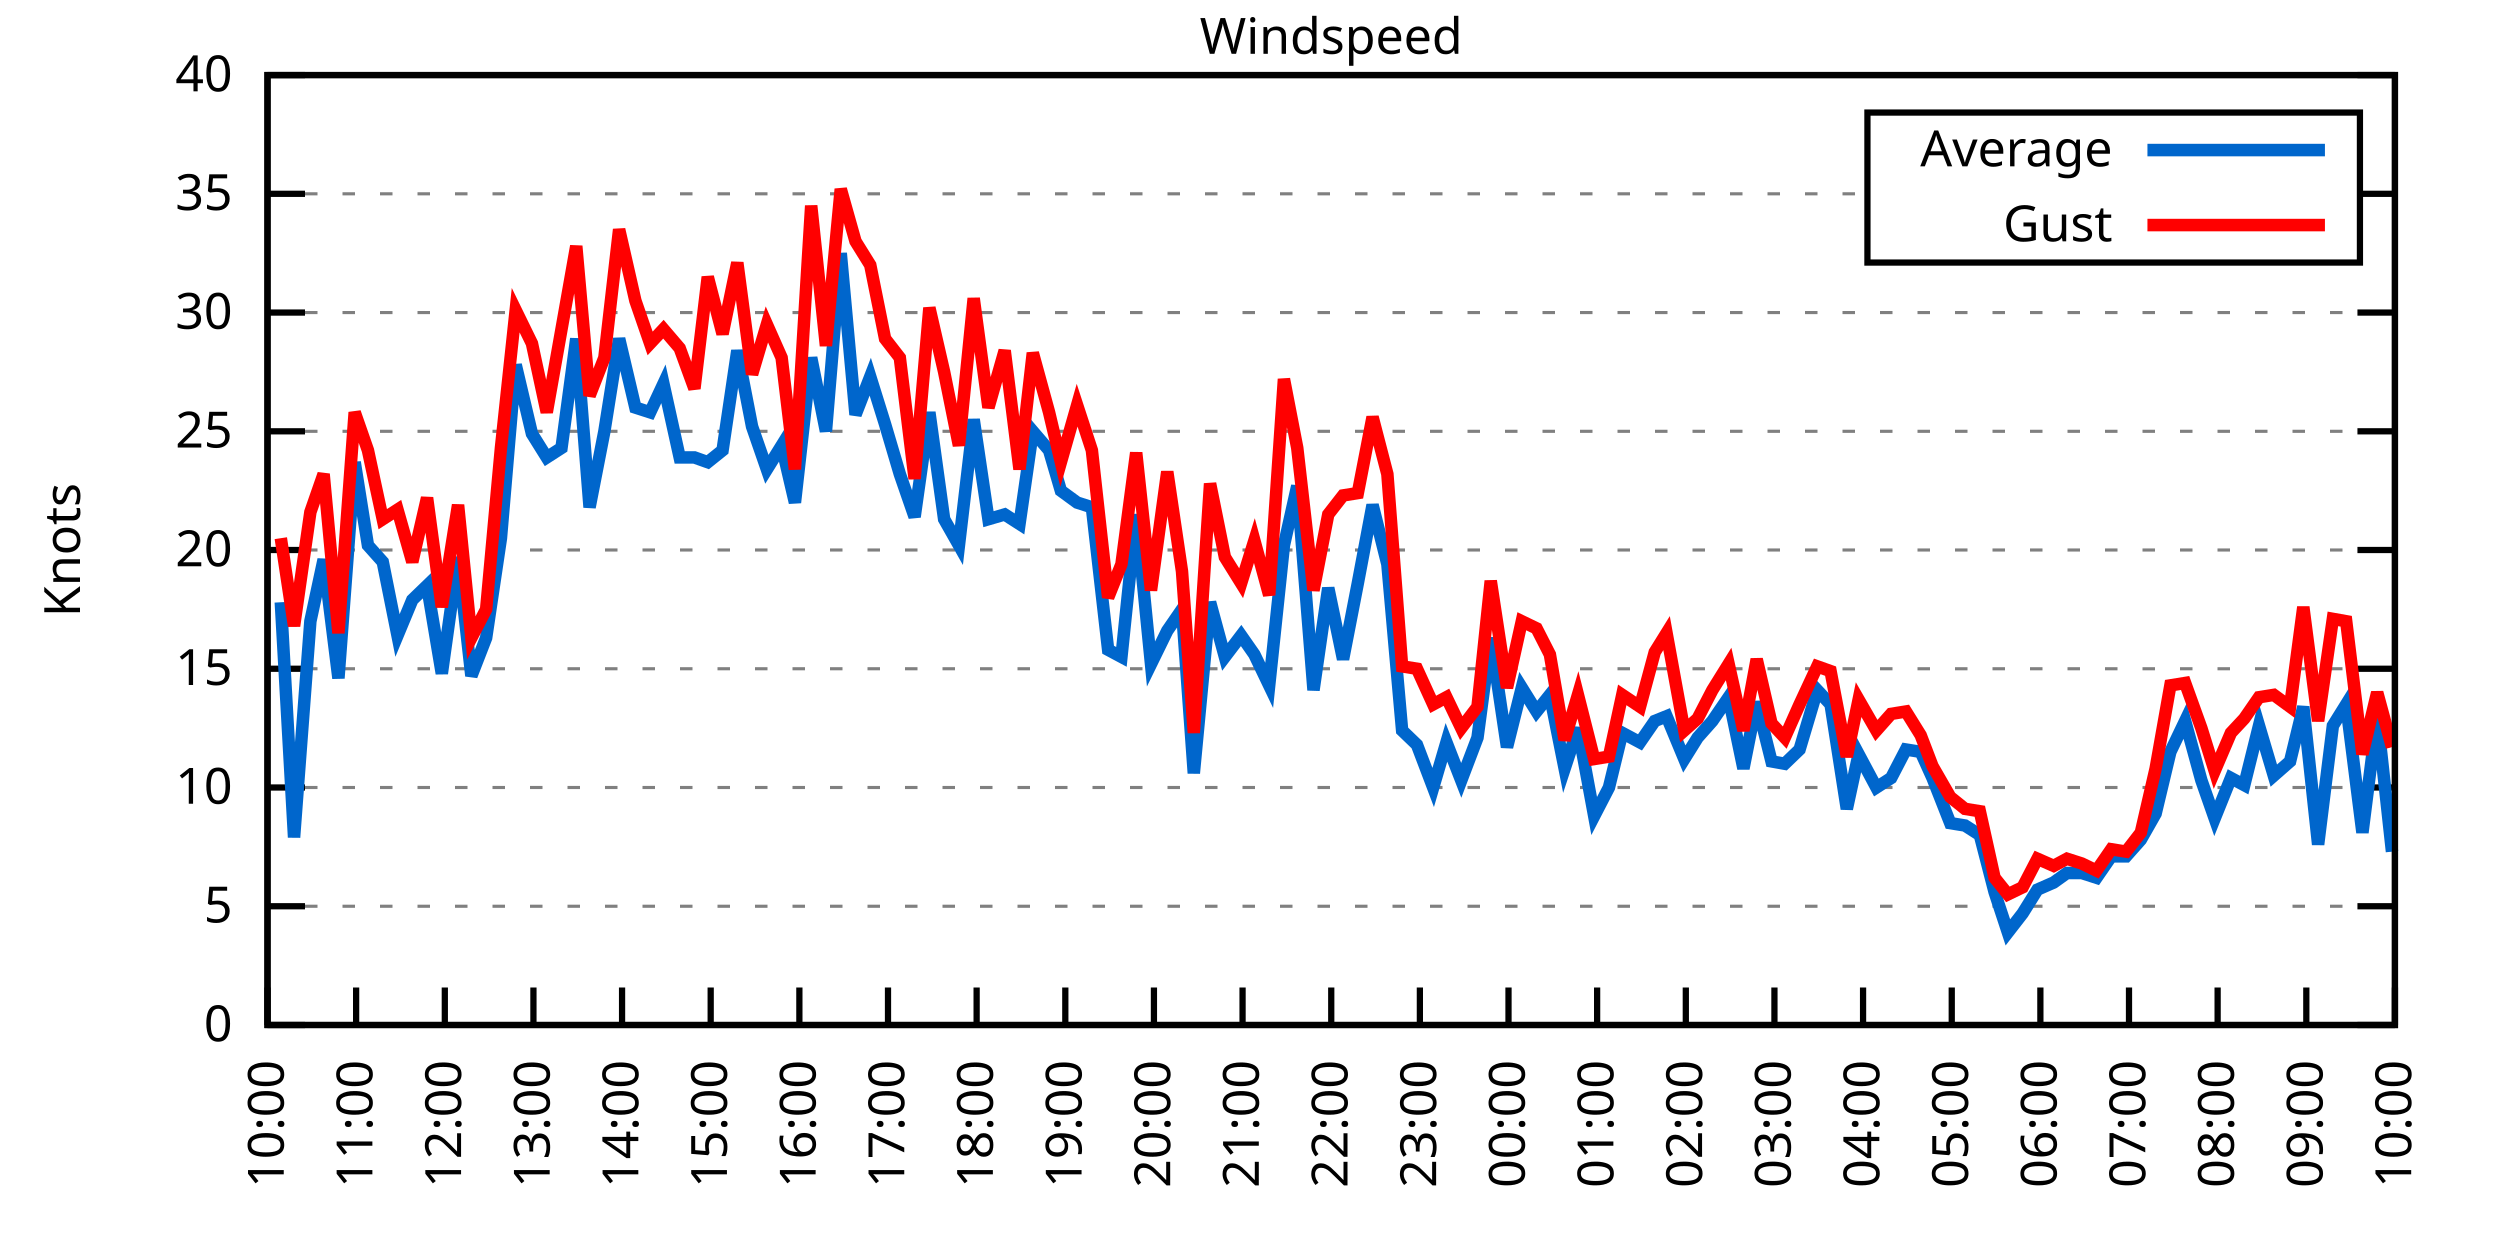
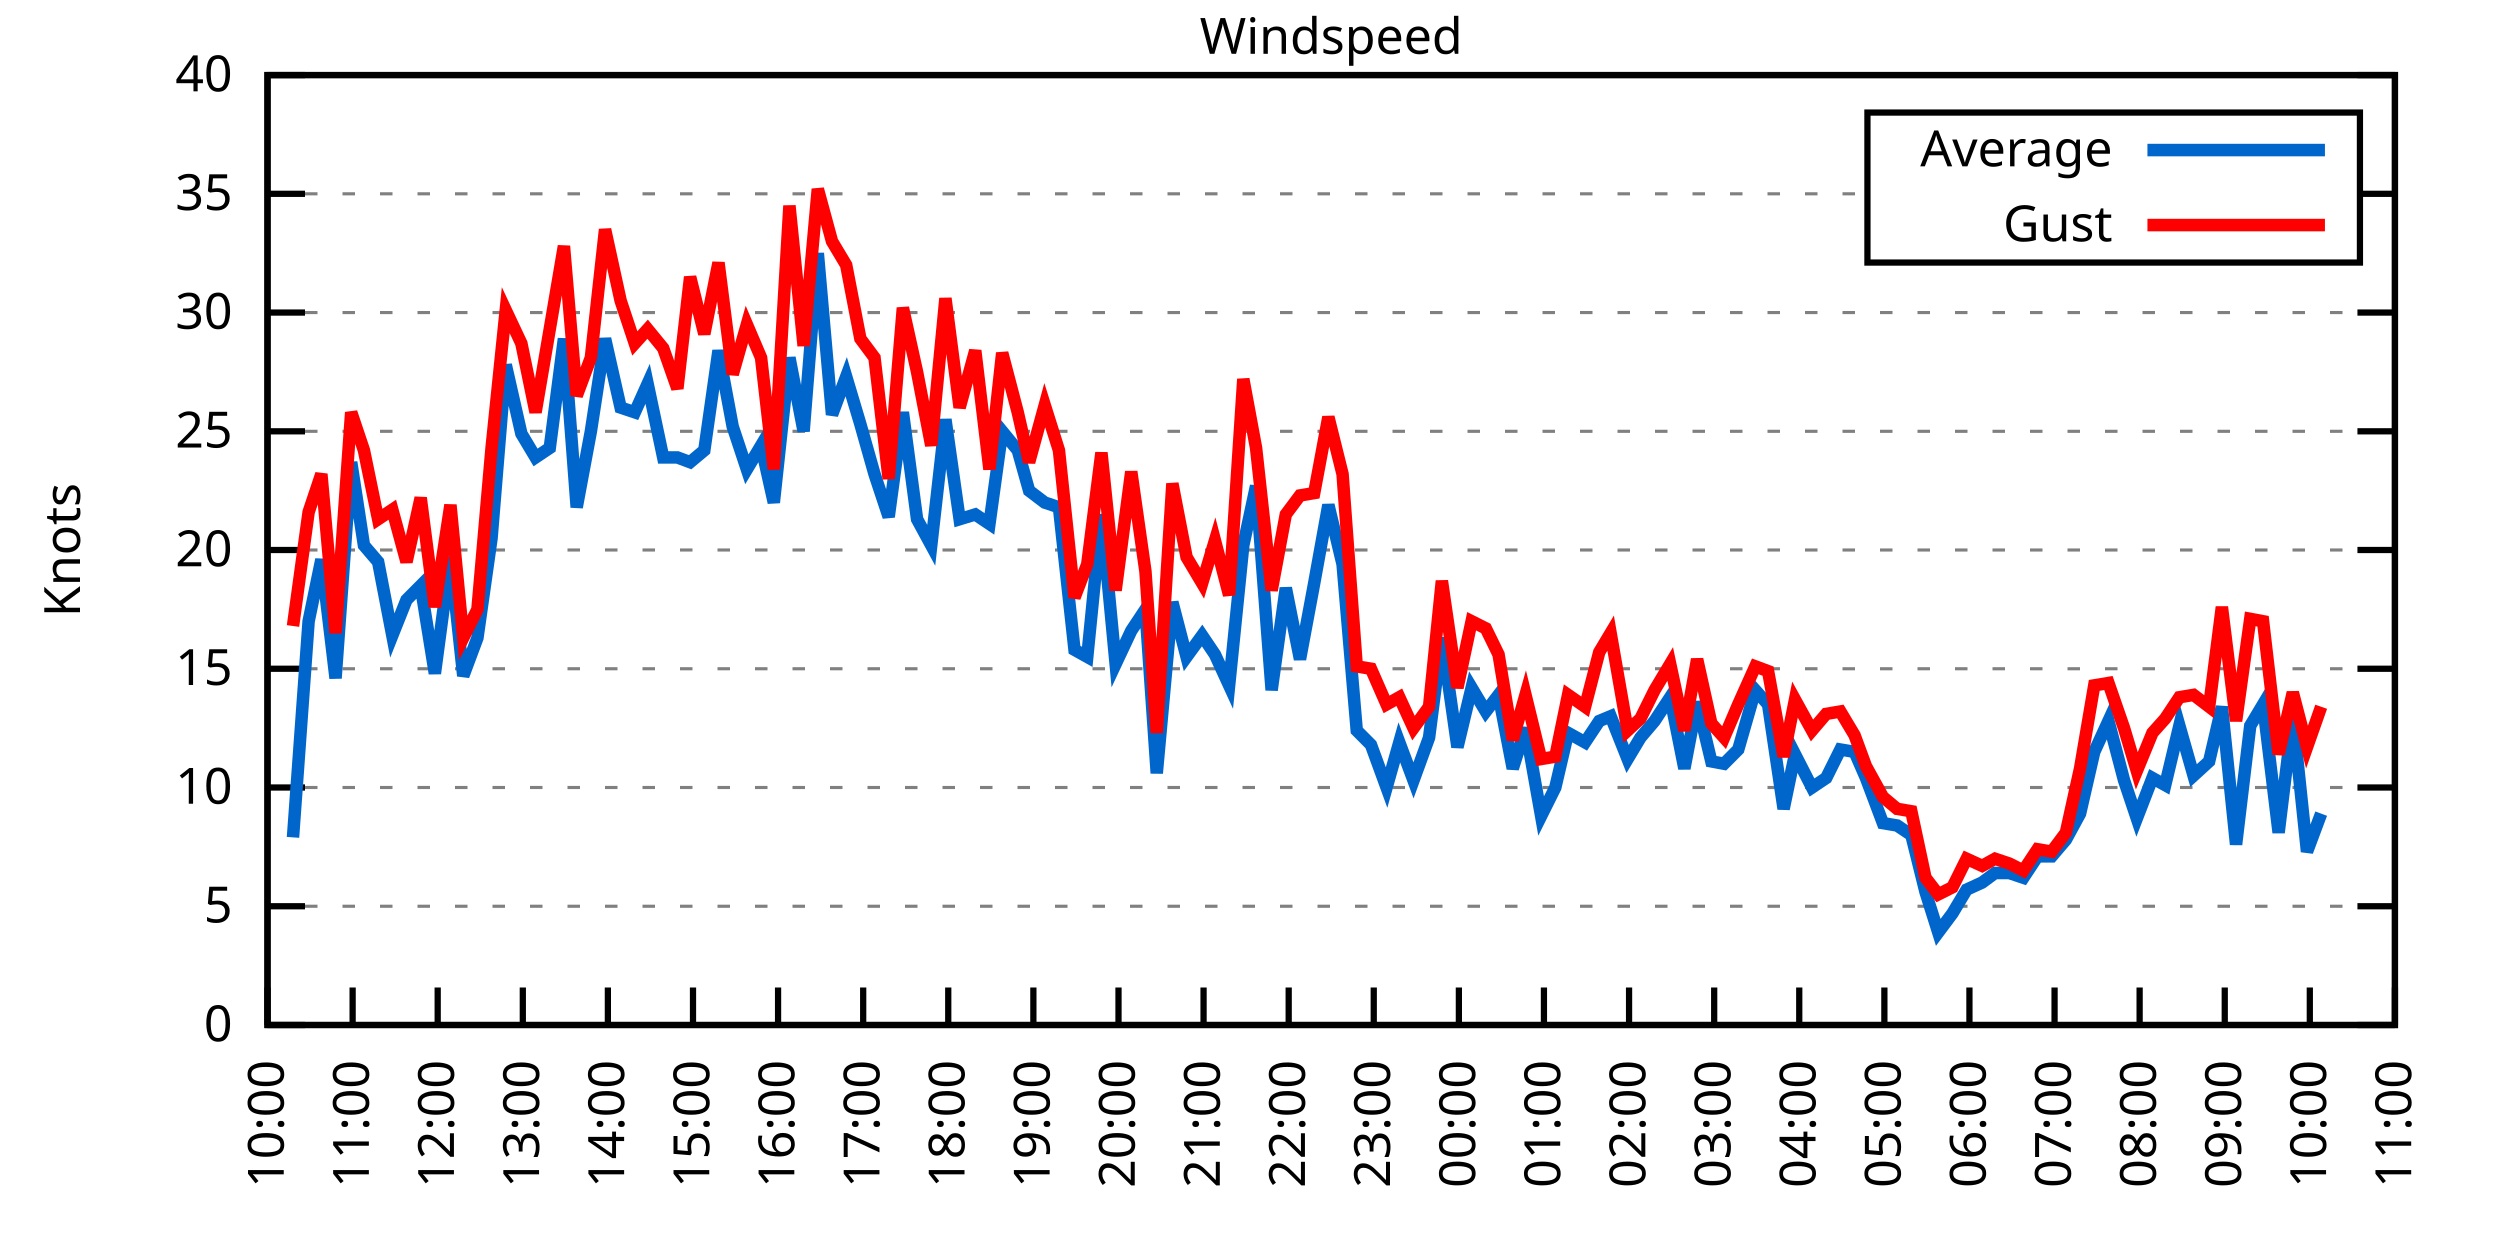
<svg xmlns="http://www.w3.org/2000/svg" xmlns:xlink="http://www.w3.org/1999/xlink" width="400" height="200" viewBox="0 0 400 200">
  <g id="gnuplot_canvas">
    <rect x="0" y="0" width="400" height="200" fill="none" />
    <defs>
      <circle id="gpDot" r="0.5" stroke-width="0.5" stroke="currentColor" />
      <path id="gpPt0" stroke-width="0.333" stroke="currentColor" d="M-1,0 h2 M0,-1 v2" />
      <path id="gpPt1" stroke-width="0.333" stroke="currentColor" d="M-1,-1 L1,1 M1,-1 L-1,1" />
      <path id="gpPt2" stroke-width="0.333" stroke="currentColor" d="M-1,0 L1,0 M0,-1 L0,1 M-1,-1 L1,1 M-1,1 L1,-1" />
      <rect id="gpPt3" stroke-width="0.333" stroke="currentColor" x="-1" y="-1" width="2" height="2" />
      <rect id="gpPt4" stroke-width="0.333" stroke="currentColor" fill="currentColor" x="-1" y="-1" width="2" height="2" />
      <circle id="gpPt5" stroke-width="0.333" stroke="currentColor" cx="0" cy="0" r="1" />
      <use xlink:href="#gpPt5" id="gpPt6" fill="currentColor" stroke="none" />
      <path id="gpPt7" stroke-width="0.333" stroke="currentColor" d="M0,-1.33 L-1.33,0.67 L1.33,0.67 z" />
      <use xlink:href="#gpPt7" id="gpPt8" fill="currentColor" stroke="none" />
      <use xlink:href="#gpPt7" id="gpPt9" stroke="currentColor" transform="rotate(180)" />
      <use xlink:href="#gpPt9" id="gpPt10" fill="currentColor" stroke="none" />
      <use xlink:href="#gpPt3" id="gpPt11" stroke="currentColor" transform="rotate(45)" />
      <use xlink:href="#gpPt11" id="gpPt12" fill="currentColor" stroke="none" />
      <path id="gpPt13" stroke-width="0.333" stroke="currentColor" d="M0,1.330 L1.265,0.411 L0.782,-1.067 L-0.782,-1.076 L-1.265,0.411 z" />
      <use xlink:href="#gpPt13" id="gpPt14" fill="currentColor" stroke="none" />
      <filter id="textbox" filterUnits="objectBoundingBox" x="0" y="0" height="1" width="1">
        <feFlood flood-color="white" flood-opacity="1" result="bgnd" />
        <feComposite in="SourceGraphic" in2="bgnd" operator="atop" />
      </filter>
      <filter id="greybox" filterUnits="objectBoundingBox" x="0" y="0" height="1" width="1">
        <feFlood flood-color="lightgrey" flood-opacity="1" result="grey" />
        <feComposite in="SourceGraphic" in2="grey" operator="atop" />
      </filter>
    </defs>
    <g fill="none" color="white" stroke="currentColor" stroke-width="1.00" stroke-linecap="butt" stroke-linejoin="miter">
</g>
    <g fill="none" color="black" stroke="currentColor" stroke-width="1.00" stroke-linecap="butt" stroke-linejoin="miter">
      <g stroke="none" shape-rendering="crispEdges">
        <polygon fill="rgb(255, 255, 255)" points="42.80,164.00 383.18,164.00 383.18,12.02 42.80,12.02 " />
      </g>
    </g>
    <g fill="none" color="black" stroke="currentColor" stroke-width="1.00" stroke-linecap="butt" stroke-linejoin="miter">
</g>
    <g fill="none" color="black" stroke="black" stroke-width="0.50" stroke-linecap="butt" stroke-linejoin="miter">
</g>
    <g fill="none" color="gray" stroke="currentColor" stroke-width="0.50" stroke-linecap="butt" stroke-linejoin="miter">
      <path stroke="gray" stroke-dasharray="2,4" class="gridline" d="M42.80,164.00 L383.19,164.00  " />
    </g>
    <g fill="none" color="gray" stroke="gray" stroke-width="1.00" stroke-linecap="butt" stroke-linejoin="miter">
</g>
    <g fill="none" color="black" stroke="currentColor" stroke-width="1.00" stroke-linecap="butt" stroke-linejoin="miter">
      <path stroke="black" d="M42.80,164.00 L48.80,164.00 M383.19,164.00 L377.19,164.00  " />
      <g transform="translate(37.20,166.60)" stroke="none" fill="black" font-family="Sans" font-size="8.00" text-anchor="end">
        <text>
          <tspan font-family="Sans"> 0</tspan>
        </text>
      </g>
    </g>
    <g fill="none" color="black" stroke="currentColor" stroke-width="1.00" stroke-linecap="butt" stroke-linejoin="miter">
</g>
    <g fill="none" color="black" stroke="black" stroke-width="0.50" stroke-linecap="butt" stroke-linejoin="miter">
</g>
    <g fill="none" color="gray" stroke="currentColor" stroke-width="0.50" stroke-linecap="butt" stroke-linejoin="miter">
      <path stroke="gray" stroke-dasharray="2,4" class="gridline" d="M42.80,145.00 L383.19,145.00  " />
    </g>
    <g fill="none" color="gray" stroke="gray" stroke-width="1.00" stroke-linecap="butt" stroke-linejoin="miter">
</g>
    <g fill="none" color="black" stroke="currentColor" stroke-width="1.00" stroke-linecap="butt" stroke-linejoin="miter">
      <path stroke="black" d="M42.80,145.00 L48.80,145.00 M383.19,145.00 L377.19,145.00  " />
      <g transform="translate(37.20,147.60)" stroke="none" fill="black" font-family="Sans" font-size="8.00" text-anchor="end">
        <text>
          <tspan font-family="Sans"> 5</tspan>
        </text>
      </g>
    </g>
    <g fill="none" color="black" stroke="currentColor" stroke-width="1.00" stroke-linecap="butt" stroke-linejoin="miter">
</g>
    <g fill="none" color="black" stroke="black" stroke-width="0.50" stroke-linecap="butt" stroke-linejoin="miter">
</g>
    <g fill="none" color="gray" stroke="currentColor" stroke-width="0.50" stroke-linecap="butt" stroke-linejoin="miter">
      <path stroke="gray" stroke-dasharray="2,4" class="gridline" d="M42.80,126.00 L383.19,126.00  " />
    </g>
    <g fill="none" color="gray" stroke="gray" stroke-width="1.00" stroke-linecap="butt" stroke-linejoin="miter">
</g>
    <g fill="none" color="black" stroke="currentColor" stroke-width="1.00" stroke-linecap="butt" stroke-linejoin="miter">
      <path stroke="black" d="M42.80,126.00 L48.80,126.00 M383.19,126.00 L377.19,126.00  " />
      <g transform="translate(37.20,128.60)" stroke="none" fill="black" font-family="Sans" font-size="8.00" text-anchor="end">
        <text>
          <tspan font-family="Sans"> 10</tspan>
        </text>
      </g>
    </g>
    <g fill="none" color="black" stroke="currentColor" stroke-width="1.00" stroke-linecap="butt" stroke-linejoin="miter">
</g>
    <g fill="none" color="black" stroke="black" stroke-width="0.50" stroke-linecap="butt" stroke-linejoin="miter">
</g>
    <g fill="none" color="gray" stroke="currentColor" stroke-width="0.50" stroke-linecap="butt" stroke-linejoin="miter">
      <path stroke="gray" stroke-dasharray="2,4" class="gridline" d="M42.80,107.00 L383.19,107.00  " />
    </g>
    <g fill="none" color="gray" stroke="gray" stroke-width="1.00" stroke-linecap="butt" stroke-linejoin="miter">
</g>
    <g fill="none" color="black" stroke="currentColor" stroke-width="1.00" stroke-linecap="butt" stroke-linejoin="miter">
      <path stroke="black" d="M42.80,107.00 L48.80,107.00 M383.19,107.00 L377.19,107.00  " />
      <g transform="translate(37.20,109.60)" stroke="none" fill="black" font-family="Sans" font-size="8.00" text-anchor="end">
        <text>
          <tspan font-family="Sans"> 15</tspan>
        </text>
      </g>
    </g>
    <g fill="none" color="black" stroke="currentColor" stroke-width="1.00" stroke-linecap="butt" stroke-linejoin="miter">
</g>
    <g fill="none" color="black" stroke="black" stroke-width="0.50" stroke-linecap="butt" stroke-linejoin="miter">
</g>
    <g fill="none" color="gray" stroke="currentColor" stroke-width="0.50" stroke-linecap="butt" stroke-linejoin="miter">
      <path stroke="gray" stroke-dasharray="2,4" class="gridline" d="M42.80,88.00 L383.19,88.00  " />
    </g>
    <g fill="none" color="gray" stroke="gray" stroke-width="1.00" stroke-linecap="butt" stroke-linejoin="miter">
</g>
    <g fill="none" color="black" stroke="currentColor" stroke-width="1.00" stroke-linecap="butt" stroke-linejoin="miter">
      <path stroke="black" d="M42.80,88.00 L48.80,88.00 M383.19,88.00 L377.19,88.00  " />
      <g transform="translate(37.20,90.60)" stroke="none" fill="black" font-family="Sans" font-size="8.00" text-anchor="end">
        <text>
          <tspan font-family="Sans"> 20</tspan>
        </text>
      </g>
    </g>
    <g fill="none" color="black" stroke="currentColor" stroke-width="1.00" stroke-linecap="butt" stroke-linejoin="miter">
</g>
    <g fill="none" color="black" stroke="black" stroke-width="0.50" stroke-linecap="butt" stroke-linejoin="miter">
</g>
    <g fill="none" color="gray" stroke="currentColor" stroke-width="0.50" stroke-linecap="butt" stroke-linejoin="miter">
      <path stroke="gray" stroke-dasharray="2,4" class="gridline" d="M42.80,69.01 L383.19,69.01  " />
    </g>
    <g fill="none" color="gray" stroke="gray" stroke-width="1.00" stroke-linecap="butt" stroke-linejoin="miter">
</g>
    <g fill="none" color="black" stroke="currentColor" stroke-width="1.00" stroke-linecap="butt" stroke-linejoin="miter">
      <path stroke="black" d="M42.80,69.01 L48.80,69.01 M383.19,69.01 L377.19,69.01  " />
      <g transform="translate(37.20,71.61)" stroke="none" fill="black" font-family="Sans" font-size="8.00" text-anchor="end">
        <text>
          <tspan font-family="Sans"> 25</tspan>
        </text>
      </g>
    </g>
    <g fill="none" color="black" stroke="currentColor" stroke-width="1.00" stroke-linecap="butt" stroke-linejoin="miter">
</g>
    <g fill="none" color="black" stroke="black" stroke-width="0.50" stroke-linecap="butt" stroke-linejoin="miter">
</g>
    <g fill="none" color="gray" stroke="currentColor" stroke-width="0.50" stroke-linecap="butt" stroke-linejoin="miter">
      <path stroke="gray" stroke-dasharray="2,4" class="gridline" d="M42.80,50.01 L383.19,50.01  " />
    </g>
    <g fill="none" color="gray" stroke="gray" stroke-width="1.00" stroke-linecap="butt" stroke-linejoin="miter">
</g>
    <g fill="none" color="black" stroke="currentColor" stroke-width="1.00" stroke-linecap="butt" stroke-linejoin="miter">
      <path stroke="black" d="M42.80,50.01 L48.80,50.01 M383.19,50.01 L377.19,50.01  " />
      <g transform="translate(37.20,52.61)" stroke="none" fill="black" font-family="Sans" font-size="8.00" text-anchor="end">
        <text>
          <tspan font-family="Sans"> 30</tspan>
        </text>
      </g>
    </g>
    <g fill="none" color="black" stroke="currentColor" stroke-width="1.00" stroke-linecap="butt" stroke-linejoin="miter">
</g>
    <g fill="none" color="black" stroke="black" stroke-width="0.50" stroke-linecap="butt" stroke-linejoin="miter">
</g>
    <g fill="none" color="gray" stroke="currentColor" stroke-width="0.50" stroke-linecap="butt" stroke-linejoin="miter">
      <path stroke="gray" stroke-dasharray="2,4" class="gridline" d="M42.80,31.01 L298.79,31.01 M377.59,31.01 L383.19,31.01  " />
    </g>
    <g fill="none" color="gray" stroke="gray" stroke-width="1.00" stroke-linecap="butt" stroke-linejoin="miter">
</g>
    <g fill="none" color="black" stroke="currentColor" stroke-width="1.00" stroke-linecap="butt" stroke-linejoin="miter">
      <path stroke="black" d="M42.80,31.01 L48.80,31.01 M383.19,31.01 L377.19,31.01  " />
      <g transform="translate(37.20,33.61)" stroke="none" fill="black" font-family="Sans" font-size="8.00" text-anchor="end">
        <text>
          <tspan font-family="Sans"> 35</tspan>
        </text>
      </g>
    </g>
    <g fill="none" color="black" stroke="currentColor" stroke-width="1.00" stroke-linecap="butt" stroke-linejoin="miter">
</g>
    <g fill="none" color="black" stroke="black" stroke-width="0.50" stroke-linecap="butt" stroke-linejoin="miter">
</g>
    <g fill="none" color="gray" stroke="currentColor" stroke-width="0.50" stroke-linecap="butt" stroke-linejoin="miter">
      <path stroke="gray" stroke-dasharray="2,4" class="gridline" d="M42.80,12.01 L383.19,12.01  " />
    </g>
    <g fill="none" color="gray" stroke="gray" stroke-width="1.00" stroke-linecap="butt" stroke-linejoin="miter">
</g>
    <g fill="none" color="black" stroke="currentColor" stroke-width="1.00" stroke-linecap="butt" stroke-linejoin="miter">
      <path stroke="black" d="M42.80,12.01 L48.80,12.01 M383.19,12.01 L377.19,12.01  " />
      <g transform="translate(37.20,14.61)" stroke="none" fill="black" font-family="Sans" font-size="8.00" text-anchor="end">
        <text>
          <tspan font-family="Sans"> 40</tspan>
        </text>
      </g>
    </g>
    <g fill="none" color="black" stroke="currentColor" stroke-width="1.00" stroke-linecap="butt" stroke-linejoin="miter">
      <path stroke="black" d="M42.80,164.00 L42.80,158.00  " />
      <g transform="translate(45.40,169.60) rotate(270.00)" stroke="none" fill="black" font-family="Sans" font-size="8.00" text-anchor="end">
        <text>
          <tspan font-family="Sans">10:00</tspan>
        </text>
      </g>
    </g>
    <g fill="none" color="black" stroke="currentColor" stroke-width="1.00" stroke-linecap="butt" stroke-linejoin="miter">
-       <path stroke="black" d="M56.98,164.00 L56.98,158.00  " />
-       <g transform="translate(59.58,169.60) rotate(270.00)" stroke="none" fill="black" font-family="Sans" font-size="8.00" text-anchor="end">
+       <path stroke="black" d="M56.42,164.00 L56.42,158.00  " />
+       <g transform="translate(59.02,169.60) rotate(270.00)" stroke="none" fill="black" font-family="Sans" font-size="8.00" text-anchor="end">
        <text>
          <tspan font-family="Sans">11:00</tspan>
        </text>
      </g>
    </g>
    <g fill="none" color="black" stroke="currentColor" stroke-width="1.00" stroke-linecap="butt" stroke-linejoin="miter">
-       <path stroke="black" d="M71.17,164.00 L71.17,158.00  " />
-       <g transform="translate(73.77,169.60) rotate(270.00)" stroke="none" fill="black" font-family="Sans" font-size="8.00" text-anchor="end">
+       <path stroke="black" d="M70.03,164.00 L70.03,158.00  " />
+       <g transform="translate(72.63,169.60) rotate(270.00)" stroke="none" fill="black" font-family="Sans" font-size="8.00" text-anchor="end">
        <text>
          <tspan font-family="Sans">12:00</tspan>
        </text>
      </g>
    </g>
    <g fill="none" color="black" stroke="currentColor" stroke-width="1.00" stroke-linecap="butt" stroke-linejoin="miter">
-       <path stroke="black" d="M85.35,164.00 L85.35,158.00  " />
-       <g transform="translate(87.95,169.60) rotate(270.00)" stroke="none" fill="black" font-family="Sans" font-size="8.00" text-anchor="end">
+       <path stroke="black" d="M83.65,164.00 L83.65,158.00  " />
+       <g transform="translate(86.25,169.60) rotate(270.00)" stroke="none" fill="black" font-family="Sans" font-size="8.00" text-anchor="end">
        <text>
          <tspan font-family="Sans">13:00</tspan>
        </text>
      </g>
    </g>
    <g fill="none" color="black" stroke="currentColor" stroke-width="1.00" stroke-linecap="butt" stroke-linejoin="miter">
-       <path stroke="black" d="M99.53,164.00 L99.53,158.00  " />
-       <g transform="translate(102.13,169.60) rotate(270.00)" stroke="none" fill="black" font-family="Sans" font-size="8.00" text-anchor="end">
+       <path stroke="black" d="M97.26,164.00 L97.26,158.00  " />
+       <g transform="translate(99.86,169.60) rotate(270.00)" stroke="none" fill="black" font-family="Sans" font-size="8.00" text-anchor="end">
        <text>
          <tspan font-family="Sans">14:00</tspan>
        </text>
      </g>
    </g>
    <g fill="none" color="black" stroke="currentColor" stroke-width="1.00" stroke-linecap="butt" stroke-linejoin="miter">
-       <path stroke="black" d="M113.71,164.00 L113.71,158.00  " />
-       <g transform="translate(116.31,169.60) rotate(270.00)" stroke="none" fill="black" font-family="Sans" font-size="8.00" text-anchor="end">
+       <path stroke="black" d="M110.88,164.00 L110.88,158.00  " />
+       <g transform="translate(113.48,169.60) rotate(270.00)" stroke="none" fill="black" font-family="Sans" font-size="8.00" text-anchor="end">
        <text>
          <tspan font-family="Sans">15:00</tspan>
        </text>
      </g>
    </g>
    <g fill="none" color="black" stroke="currentColor" stroke-width="1.00" stroke-linecap="butt" stroke-linejoin="miter">
-       <path stroke="black" d="M127.90,164.00 L127.90,158.00  " />
-       <g transform="translate(130.50,169.60) rotate(270.00)" stroke="none" fill="black" font-family="Sans" font-size="8.00" text-anchor="end">
+       <path stroke="black" d="M124.49,164.00 L124.49,158.00  " />
+       <g transform="translate(127.09,169.60) rotate(270.00)" stroke="none" fill="black" font-family="Sans" font-size="8.00" text-anchor="end">
        <text>
          <tspan font-family="Sans">16:00</tspan>
        </text>
      </g>
    </g>
    <g fill="none" color="black" stroke="currentColor" stroke-width="1.00" stroke-linecap="butt" stroke-linejoin="miter">
-       <path stroke="black" d="M142.08,164.00 L142.08,158.00  " />
-       <g transform="translate(144.68,169.60) rotate(270.00)" stroke="none" fill="black" font-family="Sans" font-size="8.00" text-anchor="end">
+       <path stroke="black" d="M138.11,164.00 L138.11,158.00  " />
+       <g transform="translate(140.71,169.60) rotate(270.00)" stroke="none" fill="black" font-family="Sans" font-size="8.00" text-anchor="end">
        <text>
          <tspan font-family="Sans">17:00</tspan>
        </text>
      </g>
    </g>
    <g fill="none" color="black" stroke="currentColor" stroke-width="1.00" stroke-linecap="butt" stroke-linejoin="miter">
-       <path stroke="black" d="M156.26,164.00 L156.26,158.00  " />
-       <g transform="translate(158.86,169.60) rotate(270.00)" stroke="none" fill="black" font-family="Sans" font-size="8.00" text-anchor="end">
+       <path stroke="black" d="M151.72,164.00 L151.72,158.00  " />
+       <g transform="translate(154.32,169.60) rotate(270.00)" stroke="none" fill="black" font-family="Sans" font-size="8.00" text-anchor="end">
        <text>
          <tspan font-family="Sans">18:00</tspan>
        </text>
      </g>
    </g>
    <g fill="none" color="black" stroke="currentColor" stroke-width="1.00" stroke-linecap="butt" stroke-linejoin="miter">
-       <path stroke="black" d="M170.45,164.00 L170.45,158.00  " />
-       <g transform="translate(173.05,169.60) rotate(270.00)" stroke="none" fill="black" font-family="Sans" font-size="8.00" text-anchor="end">
+       <path stroke="black" d="M165.34,164.00 L165.34,158.00  " />
+       <g transform="translate(167.94,169.60) rotate(270.00)" stroke="none" fill="black" font-family="Sans" font-size="8.00" text-anchor="end">
        <text>
          <tspan font-family="Sans">19:00</tspan>
        </text>
      </g>
    </g>
    <g fill="none" color="black" stroke="currentColor" stroke-width="1.00" stroke-linecap="butt" stroke-linejoin="miter">
-       <path stroke="black" d="M184.63,164.00 L184.63,158.00  " />
-       <g transform="translate(187.23,169.60) rotate(270.00)" stroke="none" fill="black" font-family="Sans" font-size="8.00" text-anchor="end">
+       <path stroke="black" d="M178.96,164.00 L178.96,158.00  " />
+       <g transform="translate(181.56,169.60) rotate(270.00)" stroke="none" fill="black" font-family="Sans" font-size="8.00" text-anchor="end">
        <text>
          <tspan font-family="Sans">20:00</tspan>
        </text>
      </g>
    </g>
    <g fill="none" color="black" stroke="currentColor" stroke-width="1.00" stroke-linecap="butt" stroke-linejoin="miter">
-       <path stroke="black" d="M198.81,164.00 L198.81,158.00  " />
-       <g transform="translate(201.41,169.60) rotate(270.00)" stroke="none" fill="black" font-family="Sans" font-size="8.00" text-anchor="end">
+       <path stroke="black" d="M192.57,164.00 L192.57,158.00  " />
+       <g transform="translate(195.17,169.60) rotate(270.00)" stroke="none" fill="black" font-family="Sans" font-size="8.00" text-anchor="end">
        <text>
          <tspan font-family="Sans">21:00</tspan>
        </text>
      </g>
    </g>
    <g fill="none" color="black" stroke="currentColor" stroke-width="1.00" stroke-linecap="butt" stroke-linejoin="miter">
-       <path stroke="black" d="M213.00,164.00 L213.00,158.00  " />
-       <g transform="translate(215.60,169.60) rotate(270.00)" stroke="none" fill="black" font-family="Sans" font-size="8.00" text-anchor="end">
+       <path stroke="black" d="M206.19,164.00 L206.19,158.00  " />
+       <g transform="translate(208.79,169.60) rotate(270.00)" stroke="none" fill="black" font-family="Sans" font-size="8.00" text-anchor="end">
        <text>
          <tspan font-family="Sans">22:00</tspan>
        </text>
      </g>
    </g>
    <g fill="none" color="black" stroke="currentColor" stroke-width="1.00" stroke-linecap="butt" stroke-linejoin="miter">
-       <path stroke="black" d="M227.18,164.00 L227.18,158.00  " />
-       <g transform="translate(229.78,169.60) rotate(270.00)" stroke="none" fill="black" font-family="Sans" font-size="8.00" text-anchor="end">
+       <path stroke="black" d="M219.80,164.00 L219.80,158.00  " />
+       <g transform="translate(222.40,169.60) rotate(270.00)" stroke="none" fill="black" font-family="Sans" font-size="8.00" text-anchor="end">
        <text>
          <tspan font-family="Sans">23:00</tspan>
        </text>
      </g>
    </g>
    <g fill="none" color="black" stroke="currentColor" stroke-width="1.00" stroke-linecap="butt" stroke-linejoin="miter">
-       <path stroke="black" d="M241.36,164.00 L241.36,158.00  " />
-       <g transform="translate(243.96,169.60) rotate(270.00)" stroke="none" fill="black" font-family="Sans" font-size="8.00" text-anchor="end">
+       <path stroke="black" d="M233.42,164.00 L233.42,158.00  " />
+       <g transform="translate(236.02,169.60) rotate(270.00)" stroke="none" fill="black" font-family="Sans" font-size="8.00" text-anchor="end">
        <text>
          <tspan font-family="Sans">00:00</tspan>
        </text>
      </g>
    </g>
    <g fill="none" color="black" stroke="currentColor" stroke-width="1.00" stroke-linecap="butt" stroke-linejoin="miter">
-       <path stroke="black" d="M255.54,164.00 L255.54,158.00  " />
-       <g transform="translate(258.14,169.60) rotate(270.00)" stroke="none" fill="black" font-family="Sans" font-size="8.00" text-anchor="end">
+       <path stroke="black" d="M247.03,164.00 L247.03,158.00  " />
+       <g transform="translate(249.63,169.60) rotate(270.00)" stroke="none" fill="black" font-family="Sans" font-size="8.00" text-anchor="end">
        <text>
          <tspan font-family="Sans">01:00</tspan>
        </text>
      </g>
    </g>
    <g fill="none" color="black" stroke="currentColor" stroke-width="1.00" stroke-linecap="butt" stroke-linejoin="miter">
-       <path stroke="black" d="M269.73,164.00 L269.73,158.00  " />
-       <g transform="translate(272.33,169.60) rotate(270.00)" stroke="none" fill="black" font-family="Sans" font-size="8.00" text-anchor="end">
+       <path stroke="black" d="M260.65,164.00 L260.65,158.00  " />
+       <g transform="translate(263.25,169.60) rotate(270.00)" stroke="none" fill="black" font-family="Sans" font-size="8.00" text-anchor="end">
        <text>
          <tspan font-family="Sans">02:00</tspan>
        </text>
      </g>
    </g>
    <g fill="none" color="black" stroke="currentColor" stroke-width="1.00" stroke-linecap="butt" stroke-linejoin="miter">
-       <path stroke="black" d="M283.91,164.00 L283.91,158.00  " />
-       <g transform="translate(286.51,169.60) rotate(270.00)" stroke="none" fill="black" font-family="Sans" font-size="8.00" text-anchor="end">
+       <path stroke="black" d="M274.27,164.00 L274.27,158.00  " />
+       <g transform="translate(276.87,169.60) rotate(270.00)" stroke="none" fill="black" font-family="Sans" font-size="8.00" text-anchor="end">
        <text>
          <tspan font-family="Sans">03:00</tspan>
        </text>
      </g>
    </g>
    <g fill="none" color="black" stroke="currentColor" stroke-width="1.00" stroke-linecap="butt" stroke-linejoin="miter">
-       <path stroke="black" d="M298.09,164.00 L298.09,158.00  " />
-       <g transform="translate(300.69,169.60) rotate(270.00)" stroke="none" fill="black" font-family="Sans" font-size="8.00" text-anchor="end">
+       <path stroke="black" d="M287.88,164.00 L287.88,158.00  " />
+       <g transform="translate(290.48,169.60) rotate(270.00)" stroke="none" fill="black" font-family="Sans" font-size="8.00" text-anchor="end">
        <text>
          <tspan font-family="Sans">04:00</tspan>
        </text>
      </g>
    </g>
    <g fill="none" color="black" stroke="currentColor" stroke-width="1.00" stroke-linecap="butt" stroke-linejoin="miter">
-       <path stroke="black" d="M312.28,164.00 L312.28,158.00  " />
-       <g transform="translate(314.88,169.60) rotate(270.00)" stroke="none" fill="black" font-family="Sans" font-size="8.00" text-anchor="end">
+       <path stroke="black" d="M301.50,164.00 L301.50,158.00  " />
+       <g transform="translate(304.10,169.60) rotate(270.00)" stroke="none" fill="black" font-family="Sans" font-size="8.00" text-anchor="end">
        <text>
          <tspan font-family="Sans">05:00</tspan>
        </text>
      </g>
    </g>
    <g fill="none" color="black" stroke="currentColor" stroke-width="1.00" stroke-linecap="butt" stroke-linejoin="miter">
-       <path stroke="black" d="M326.46,164.00 L326.46,158.00  " />
-       <g transform="translate(329.06,169.60) rotate(270.00)" stroke="none" fill="black" font-family="Sans" font-size="8.00" text-anchor="end">
+       <path stroke="black" d="M315.11,164.00 L315.11,158.00  " />
+       <g transform="translate(317.71,169.60) rotate(270.00)" stroke="none" fill="black" font-family="Sans" font-size="8.00" text-anchor="end">
        <text>
          <tspan font-family="Sans">06:00</tspan>
        </text>
      </g>
    </g>
    <g fill="none" color="black" stroke="currentColor" stroke-width="1.00" stroke-linecap="butt" stroke-linejoin="miter">
-       <path stroke="black" d="M340.64,164.00 L340.64,158.00  " />
-       <g transform="translate(343.24,169.60) rotate(270.00)" stroke="none" fill="black" font-family="Sans" font-size="8.00" text-anchor="end">
+       <path stroke="black" d="M328.73,164.00 L328.73,158.00  " />
+       <g transform="translate(331.33,169.60) rotate(270.00)" stroke="none" fill="black" font-family="Sans" font-size="8.00" text-anchor="end">
        <text>
          <tspan font-family="Sans">07:00</tspan>
        </text>
      </g>
    </g>
    <g fill="none" color="black" stroke="currentColor" stroke-width="1.00" stroke-linecap="butt" stroke-linejoin="miter">
-       <path stroke="black" d="M354.82,164.00 L354.82,158.00  " />
-       <g transform="translate(357.42,169.60) rotate(270.00)" stroke="none" fill="black" font-family="Sans" font-size="8.00" text-anchor="end">
+       <path stroke="black" d="M342.34,164.00 L342.34,158.00  " />
+       <g transform="translate(344.94,169.60) rotate(270.00)" stroke="none" fill="black" font-family="Sans" font-size="8.00" text-anchor="end">
        <text>
          <tspan font-family="Sans">08:00</tspan>
        </text>
      </g>
    </g>
    <g fill="none" color="black" stroke="currentColor" stroke-width="1.00" stroke-linecap="butt" stroke-linejoin="miter">
-       <path stroke="black" d="M369.01,164.00 L369.01,158.00  " />
-       <g transform="translate(371.61,169.60) rotate(270.00)" stroke="none" fill="black" font-family="Sans" font-size="8.00" text-anchor="end">
+       <path stroke="black" d="M355.96,164.00 L355.96,158.00  " />
+       <g transform="translate(358.56,169.60) rotate(270.00)" stroke="none" fill="black" font-family="Sans" font-size="8.00" text-anchor="end">
        <text>
          <tspan font-family="Sans">09:00</tspan>
+         </text>
+       </g>
+     </g>
+     <g fill="none" color="black" stroke="currentColor" stroke-width="1.00" stroke-linecap="butt" stroke-linejoin="miter">
+       <path stroke="black" d="M369.57,164.00 L369.57,158.00  " />
+       <g transform="translate(372.17,169.60) rotate(270.00)" stroke="none" fill="black" font-family="Sans" font-size="8.00" text-anchor="end">
+         <text>
+           <tspan font-family="Sans">10:00</tspan>
        </text>
      </g>
    </g>
    <g fill="none" color="black" stroke="currentColor" stroke-width="1.00" stroke-linecap="butt" stroke-linejoin="miter">
      <path stroke="black" d="M383.19,164.00 L383.19,158.00  " />
      <g transform="translate(385.79,169.60) rotate(270.00)" stroke="none" fill="black" font-family="Sans" font-size="8.00" text-anchor="end">
        <text>
-           <tspan font-family="Sans">10:00</tspan>
+           <tspan font-family="Sans">11:00</tspan>
        </text>
      </g>
    </g>
    <g fill="none" color="black" stroke="currentColor" stroke-width="1.00" stroke-linecap="butt" stroke-linejoin="miter">
</g>
    <g fill="none" color="black" stroke="currentColor" stroke-width="1.00" stroke-linecap="butt" stroke-linejoin="miter">
      <path stroke="black" d="M42.80,12.01 L42.80,164.00 L383.19,164.00 L383.19,12.01 L42.80,12.01 Z  " />
    </g>
    <g fill="none" color="black" stroke="currentColor" stroke-width="1.00" stroke-linecap="butt" stroke-linejoin="miter">
</g>
    <g fill="none" color="black" stroke="currentColor" stroke-width="1.00" stroke-linecap="butt" stroke-linejoin="miter">
      <path stroke="black" d="M298.79,42.01 L298.79,18.01 L377.59,18.01 L377.59,42.01 L298.79,42.01 Z  " />
    </g>
    <g id="Windspeed_plot_1">
      <g fill="none" color="white" stroke="black" stroke-width="2.00" stroke-linecap="butt" stroke-linejoin="miter">
</g>
      <g fill="none" color="black" stroke="currentColor" stroke-width="2.00" stroke-linecap="butt" stroke-linejoin="miter">
        <g transform="translate(337.99,26.61)" stroke="none" fill="black" font-family="Sans" font-size="8.00" text-anchor="end">
          <text>
            <tspan font-family="Sans">Average</tspan>
          </text>
        </g>
      </g>
      <g fill="none" color="black" stroke="currentColor" stroke-width="2.00" stroke-linecap="butt" stroke-linejoin="miter">
-         <path stroke="rgb(  0, 102, 204)" d="M343.59,24.01 L371.99,24.01 M44.93,96.36 L47.05,133.98 L49.66,99.40 L51.78,89.52 L54.15,108.52 L56.75,73.95   L58.87,87.25 L61.24,89.90 L63.60,101.68 L65.97,95.98 L68.33,93.70 L70.69,107.76 L73.29,89.14 L75.42,108.14   L77.78,102.06 L80.15,86.11 L82.51,58.37 L85.11,69.39 L87.48,73.19 L89.84,71.67 L92.20,54.19 L94.33,81.17   L96.70,69.01 L99.06,54.19 L101.66,65.21 L104.02,65.97 L106.15,61.41 L108.75,73.19 L111.11,73.19 L113.24,73.95   L115.61,72.05 L117.97,56.09 L120.33,68.25 L122.70,75.09 L125.06,71.29 L127.19,80.41 L129.79,57.23 L132.15,69.01   L134.52,40.51 L136.88,66.35 L139.24,60.27 L141.61,67.87 L143.97,75.85 L146.34,82.69 L148.70,65.97 L151.06,83.07   L153.43,87.25 L155.79,67.11 L158.15,83.07 L160.75,82.31 L163.12,83.83 L165.25,69.01 L167.85,72.05 L169.74,78.51   L172.34,80.41 L174.70,81.17 L177.30,103.96 L179.43,105.10 L181.79,82.31 L184.16,106.24 L186.76,100.92 L189.12,97.50   L191.01,123.72 L193.61,96.36 L195.98,105.10 L198.58,101.68 L200.70,104.72 L203.07,109.66 L205.43,87.25 L207.56,77.75   L210.16,110.42 L212.52,94.08 L214.89,105.48 L217.25,93.32 L219.61,80.79 L221.98,90.28 L224.34,116.88 L226.71,119.16   L229.31,126.00 L231.43,118.78 L233.80,124.86 L236.40,118.02 L238.52,102.06 L241.12,119.54 L243.49,110.04 L245.85,113.84   L247.98,111.18 L250.34,122.96 L252.47,116.50 L255.07,130.56 L257.43,126.00 L259.56,117.26 L262.40,118.78 L264.76,115.36   L266.65,114.60 L269.49,121.44 L271.62,118.02 L273.98,115.36 L276.58,111.56 L278.95,122.96 L281.07,112.32 L283.44,121.82   L285.56,122.20 L287.93,119.92 L290.76,110.42 L292.89,112.70 L295.49,129.42 L297.38,120.68 L300.22,126.00 L302.58,124.48   L304.95,119.92 L307.31,120.30 L309.20,124.48 L312.04,131.70 L314.40,132.08 L316.77,133.60 L319.13,142.72 L321.26,149.18   L323.62,146.14 L325.99,142.34 L328.59,141.20 L330.71,139.68 L333.08,139.68 L335.44,140.44 L337.80,137.02 L340.17,137.02   L342.53,134.36 L344.90,130.18 L347.26,120.30 L349.62,115.36 L352.22,124.86 L354.35,130.94 L356.95,124.48 L359.08,125.62   L361.44,116.12 L363.81,124.10 L366.41,121.82 L368.53,113.08 L370.90,135.12 L373.26,116.12 L375.39,112.70 L377.99,133.22   L380.35,114.60 L382.72,136.26  " />
+         <path stroke="rgb(  0, 102, 204)" d="M343.59,24.01 L371.99,24.01 M46.88,133.98 L49.38,99.40 L51.42,89.52 L53.69,108.52 L56.19,73.95 L58.23,87.25   L60.50,89.90 L62.77,101.68 L65.04,95.98 L67.31,93.70 L69.58,107.76 L72.07,89.14 L74.12,108.14 L76.39,102.06   L78.65,86.11 L80.92,58.37 L83.42,69.39 L85.69,73.19 L87.96,71.67 L90.23,54.19 L92.27,81.17 L94.54,69.01   L96.81,54.19 L99.30,65.21 L101.57,65.97 L103.62,61.41 L106.11,73.19 L108.38,73.19 L110.42,73.95 L112.69,72.05   L114.96,56.09 L117.23,68.25 L119.50,75.09 L121.77,71.29 L123.81,80.41 L126.31,57.23 L128.58,69.01 L130.85,40.51   L133.12,66.35 L135.39,60.27 L137.66,67.87 L139.92,75.85 L142.19,82.69 L144.46,65.97 L146.73,83.07 L149.00,87.25   L151.27,67.11 L153.54,83.07 L156.04,82.31 L158.31,83.83 L160.35,69.01 L162.84,72.05 L164.66,78.51 L167.16,80.41   L169.43,81.17 L171.92,103.96 L173.96,105.10 L176.23,82.31 L178.50,106.24 L181.00,100.92 L183.27,97.50 L185.08,123.72   L187.58,96.36 L189.85,105.10 L192.34,101.68 L194.39,104.72 L196.66,109.66 L198.93,87.25 L200.97,77.75 L203.46,110.42   L205.73,94.08 L208.00,105.48 L210.27,93.32 L212.54,80.79 L214.81,90.28 L217.08,116.88 L219.35,119.16 L221.85,126.00   L223.89,118.78 L226.16,124.86 L228.65,118.02 L230.70,102.06 L233.19,119.54 L235.46,110.04 L237.73,113.84 L239.77,111.18   L242.04,122.96 L244.08,116.50 L246.58,130.56 L248.85,126.00 L250.89,117.26 L253.61,118.78 L255.88,115.36 L257.70,114.60   L260.42,121.44 L262.47,118.02 L264.73,115.36 L267.23,111.56 L269.50,122.96 L271.54,112.32 L273.81,121.82 L275.85,122.20   L278.12,119.92 L280.85,110.42 L282.89,112.70 L285.38,129.42 L287.20,120.68 L289.92,126.00 L292.19,124.48 L294.46,119.92   L296.73,120.30 L298.55,124.48 L301.27,131.70 L303.54,132.08 L305.81,133.60 L308.08,142.72 L310.12,149.18 L312.39,146.14   L314.66,142.34 L317.15,141.20 L319.20,139.68 L321.47,139.68 L323.74,140.44 L326.00,137.02 L328.27,137.02 L330.54,134.36   L332.81,130.18 L335.08,120.30 L337.35,115.36 L339.85,124.86 L341.89,130.94 L344.39,124.48 L346.43,125.62 L348.70,116.12   L350.97,124.10 L353.46,121.82 L355.50,113.08 L357.77,135.12 L360.04,116.12 L362.09,112.70 L364.58,133.22 L366.85,114.60   L369.12,136.26 L371.39,130.18  " />
      </g>
    </g>
    <g id="Windspeed_plot_2">
      <g fill="none" color="black" stroke="currentColor" stroke-width="2.00" stroke-linecap="butt" stroke-linejoin="miter">
        <g transform="translate(337.99,38.61)" stroke="none" fill="black" font-family="Sans" font-size="8.00" text-anchor="end">
          <text>
            <tspan font-family="Sans">Gust</tspan>
          </text>
        </g>
      </g>
      <g fill="none" color="black" stroke="currentColor" stroke-width="2.00" stroke-linecap="butt" stroke-linejoin="miter">
-         <path stroke="rgb(255,   0,   0)" d="M343.59,36.01 L371.99,36.01 M44.93,86.11 L47.05,100.16 L49.66,81.93 L51.78,75.85 L54.15,101.30 L56.75,65.97   L58.87,72.05 L61.24,83.07 L63.60,81.55 L65.97,89.90 L68.33,79.65 L70.69,97.12 L73.29,80.79 L75.42,102.06   L77.78,97.50 L80.15,71.67 L82.51,49.63 L85.11,54.95 L87.48,65.97 L89.84,52.67 L92.20,39.37 L94.33,63.31   L96.70,57.23 L99.06,36.71 L101.66,48.11 L104.02,54.95 L106.15,52.67 L108.75,55.71 L111.11,62.17 L113.24,44.31   L115.61,53.43 L117.97,42.03 L120.33,59.89 L122.70,51.91 L125.06,57.23 L127.19,75.09 L129.79,32.91 L132.15,55.33   L134.52,30.25 L136.88,38.61 L139.24,42.41 L141.61,54.19 L143.97,57.23 L146.34,76.61 L148.70,49.25 L151.06,59.51   L153.43,71.29 L155.79,47.73 L158.15,65.21 L160.75,56.09 L163.12,75.09 L165.25,56.47 L167.85,65.97 L169.74,73.95   L172.34,64.83 L174.70,72.05 L177.30,95.60 L179.43,90.28 L181.79,72.43 L184.16,94.46 L186.76,75.47 L189.12,91.42   L191.01,117.26 L193.61,77.37 L195.98,89.14 L198.58,93.32 L200.70,86.49 L203.07,95.22 L205.43,60.65 L207.56,71.67   L210.16,94.46 L212.52,82.31 L214.89,79.27 L217.25,78.89 L219.61,66.73 L221.98,75.85 L224.34,106.62 L226.71,107.00   L229.31,112.70 L231.43,111.56 L233.80,116.50 L236.40,113.08 L238.52,92.94 L241.12,110.04 L243.49,99.40 L245.85,100.54   L247.98,104.72 L250.34,118.40 L252.47,111.18 L255.07,121.44 L257.43,121.06 L259.56,111.18 L262.40,113.08 L264.76,104.34   L266.65,101.30 L269.49,116.88 L271.62,114.98 L273.98,110.42 L276.58,106.24 L278.95,116.88 L281.07,105.48 L283.44,115.74   L285.56,118.02 L287.93,112.70 L290.76,106.62 L292.89,107.38 L295.49,121.06 L297.38,111.94 L300.22,116.88 L302.58,114.22   L304.95,113.84 L307.31,117.64 L309.20,122.58 L312.04,127.52 L314.40,129.42 L316.77,129.80 L319.13,140.44 L321.26,143.10   L323.62,141.96 L325.99,137.40 L328.59,138.54 L330.71,137.40 L333.08,138.16 L335.44,139.30 L337.80,135.88 L340.17,136.26   L342.53,133.22 L344.90,122.96 L347.26,109.66 L349.62,109.28 L352.22,116.50 L354.35,123.34 L356.95,117.26 L359.08,114.98   L361.44,111.56 L363.81,111.18 L366.41,113.08 L368.53,97.12 L370.90,115.36 L373.26,99.02 L375.39,99.40 L377.99,120.68   L380.35,110.80 L382.72,119.54  " />
+         <path stroke="rgb(255,   0,   0)" d="M343.59,36.01 L371.99,36.01 M46.88,100.16 L49.38,81.93 L51.42,75.85 L53.69,101.30 L56.19,65.97 L58.23,72.05   L60.50,83.07 L62.77,81.55 L65.04,89.90 L67.31,79.65 L69.58,97.12 L72.07,80.79 L74.12,102.06 L76.39,97.50   L78.65,71.67 L80.92,49.63 L83.42,54.95 L85.69,65.97 L87.96,52.67 L90.23,39.37 L92.27,63.31 L94.54,57.23   L96.81,36.71 L99.30,48.11 L101.57,54.95 L103.62,52.67 L106.11,55.71 L108.38,62.17 L110.42,44.31 L112.69,53.43   L114.96,42.03 L117.23,59.89 L119.50,51.91 L121.77,57.23 L123.81,75.09 L126.31,32.91 L128.58,55.33 L130.85,30.25   L133.12,38.61 L135.39,42.41 L137.66,54.19 L139.92,57.23 L142.19,76.61 L144.46,49.25 L146.73,59.51 L149.00,71.29   L151.27,47.73 L153.54,65.21 L156.04,56.09 L158.31,75.09 L160.35,56.47 L162.84,65.97 L164.66,73.95 L167.16,64.83   L169.43,72.05 L171.92,95.60 L173.96,90.28 L176.23,72.43 L178.50,94.46 L181.00,75.47 L183.27,91.42 L185.08,117.26   L187.58,77.37 L189.85,89.14 L192.34,93.32 L194.39,86.49 L196.66,95.22 L198.93,60.65 L200.97,71.67 L203.46,94.46   L205.73,82.31 L208.00,79.27 L210.27,78.89 L212.54,66.73 L214.81,75.85 L217.08,106.62 L219.35,107.00 L221.85,112.70   L223.89,111.56 L226.16,116.50 L228.65,113.08 L230.70,92.94 L233.19,110.04 L235.46,99.40 L237.73,100.54 L239.77,104.72   L242.04,118.40 L244.08,111.18 L246.58,121.44 L248.85,121.06 L250.89,111.18 L253.61,113.08 L255.88,104.34 L257.70,101.30   L260.42,116.88 L262.47,114.98 L264.73,110.42 L267.23,106.24 L269.50,116.88 L271.54,105.48 L273.81,115.74 L275.85,118.02   L278.12,112.70 L280.85,106.62 L282.89,107.38 L285.38,121.06 L287.20,111.94 L289.92,116.88 L292.19,114.22 L294.46,113.84   L296.73,117.64 L298.55,122.58 L301.27,127.52 L303.54,129.42 L305.81,129.80 L308.08,140.44 L310.12,143.10 L312.39,141.96   L314.66,137.40 L317.15,138.54 L319.20,137.40 L321.47,138.16 L323.74,139.30 L326.00,135.88 L328.27,136.26 L330.54,133.22   L332.81,122.96 L335.08,109.66 L337.35,109.28 L339.85,116.50 L341.89,123.34 L344.39,117.26 L346.43,114.98 L348.70,111.56   L350.97,111.18 L353.46,113.08 L355.50,97.12 L357.77,115.36 L360.04,99.02 L362.09,99.40 L364.58,120.68 L366.85,110.80   L369.12,119.54 L371.39,113.08  " />
      </g>
    </g>
    <g fill="none" color="black" stroke="currentColor" stroke-width="2.00" stroke-linecap="butt" stroke-linejoin="miter">
</g>
    <g fill="none" color="black" stroke="black" stroke-width="1.00" stroke-linecap="butt" stroke-linejoin="miter">
</g>
    <g fill="none" color="black" stroke="currentColor" stroke-width="1.00" stroke-linecap="butt" stroke-linejoin="miter">
      <path stroke="black" d="M42.80,12.01 L42.80,164.00 L383.19,164.00 L383.19,12.01 L42.80,12.01 Z  " />
      <g transform="translate(12.80,88.01) rotate(270.00)" stroke="none" fill="black" font-family="Sans" font-size="8.00" text-anchor="middle">
        <text>
          <tspan font-family="Sans">Knots</tspan>
        </text>
      </g>
    </g>
    <g fill="none" color="black" stroke="currentColor" stroke-width="1.00" stroke-linecap="butt" stroke-linejoin="miter">
</g>
    <g fill="none" color="black" stroke="currentColor" stroke-width="1.00" stroke-linecap="butt" stroke-linejoin="miter">
      <g transform="translate(212.99,8.61)" stroke="none" fill="black" font-family="Sans" font-size="8.00" text-anchor="middle">
        <text>
          <tspan font-family="Sans">Windspeed</tspan>
        </text>
      </g>
    </g>
    <g fill="none" color="black" stroke="currentColor" stroke-width="1.00" stroke-linecap="butt" stroke-linejoin="miter">
</g>
  </g>
</svg>
